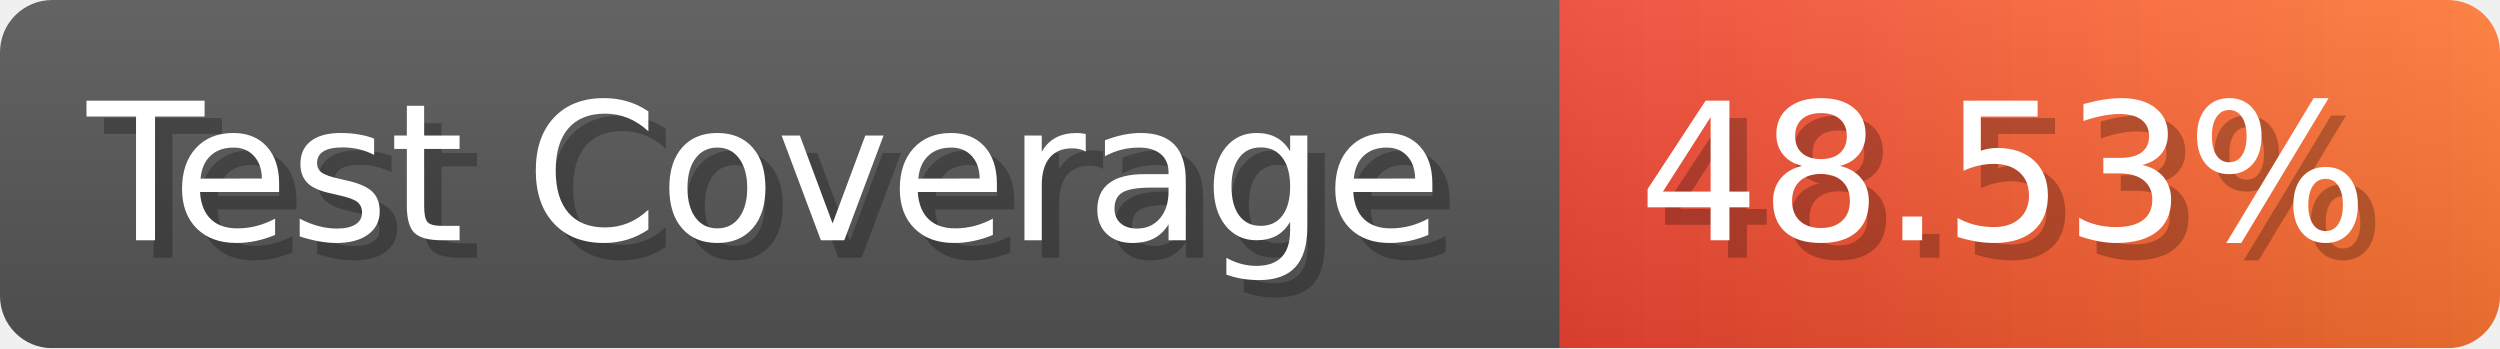
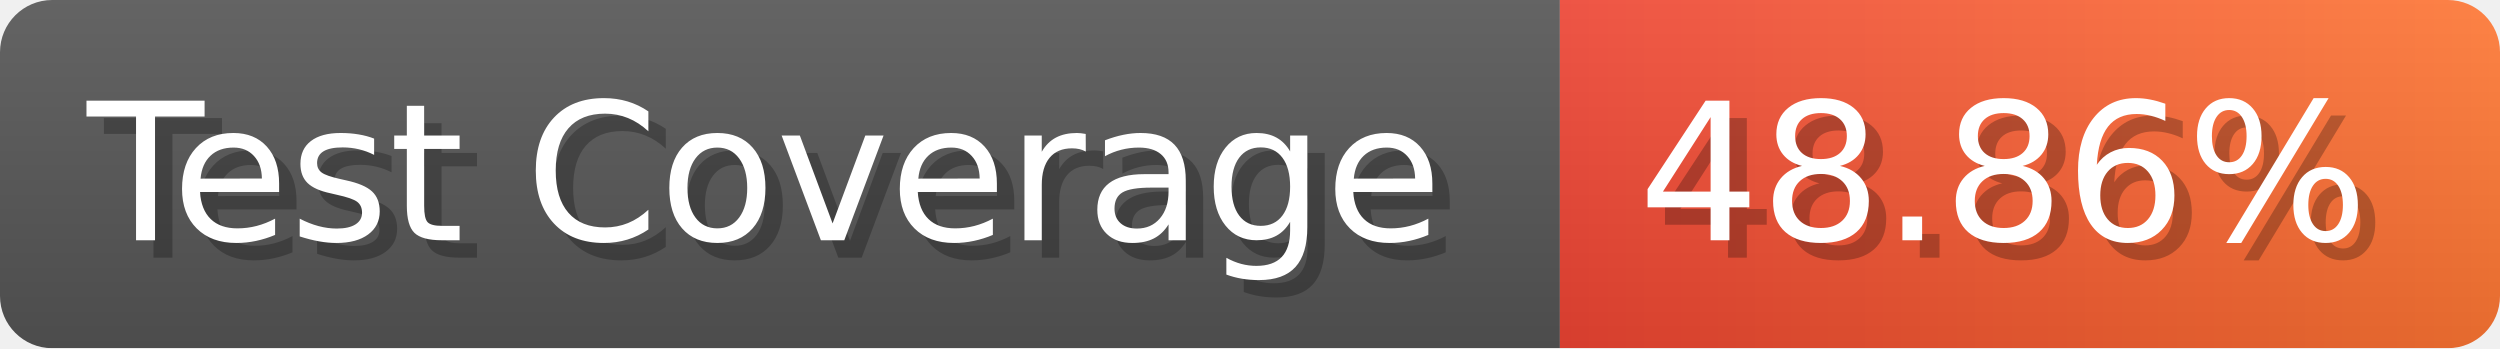
- <svg xmlns="http://www.w3.org/2000/svg" width="143.6" height="20" viewBox="0 0 1436 200" role="img" aria-label="Test Coverage: 48.53%">
+ <svg xmlns="http://www.w3.org/2000/svg" width="143.6" height="20" viewBox="0 0 1436 200" role="img" aria-label="Test Coverage: 48.86%">
  <linearGradient id="a" x2="0" y2="100%">
    <stop offset="0" stop-opacity=".1" stop-color="#EEE" />
    <stop offset="1" stop-opacity=".1" />
  </linearGradient>
  <mask id="m">
    <rect width="1436" height="200" rx="30" fill="#FFF" />
  </mask>
  <g mask="url(#m)">
    <rect width="896" height="200" fill="#555" />
    <rect width="540" height="200" fill="url(#x)" x="896" />
    <rect width="1436" height="200" fill="url(#a)" />
  </g>
  <g aria-hidden="true" fill="#fff" text-anchor="start" font-family="Verdana,DejaVu Sans,sans-serif" font-size="110">
    <text x="60" y="148" textLength="796" fill="#000" opacity="0.25">Test Coverage</text>
    <text x="50" y="138" textLength="796">Test Coverage</text>
-     <text x="951" y="148" textLength="440" fill="#000" opacity="0.25">48.53%</text>
-     <text x="941" y="138" textLength="440">48.53%</text>
+     <text x="951" y="148" textLength="440" fill="#000" opacity="0.25">48.86%</text>
+     <text x="941" y="138" textLength="440">48.86%</text>
  </g>
  <linearGradient id="x" x1="0%" y1="0%" x2="100%" y2="0%">
    <stop offset="0%" style="stop-color:#E43" />
    <stop offset="100%" style="stop-color:#F73" />
  </linearGradient>
</svg>
